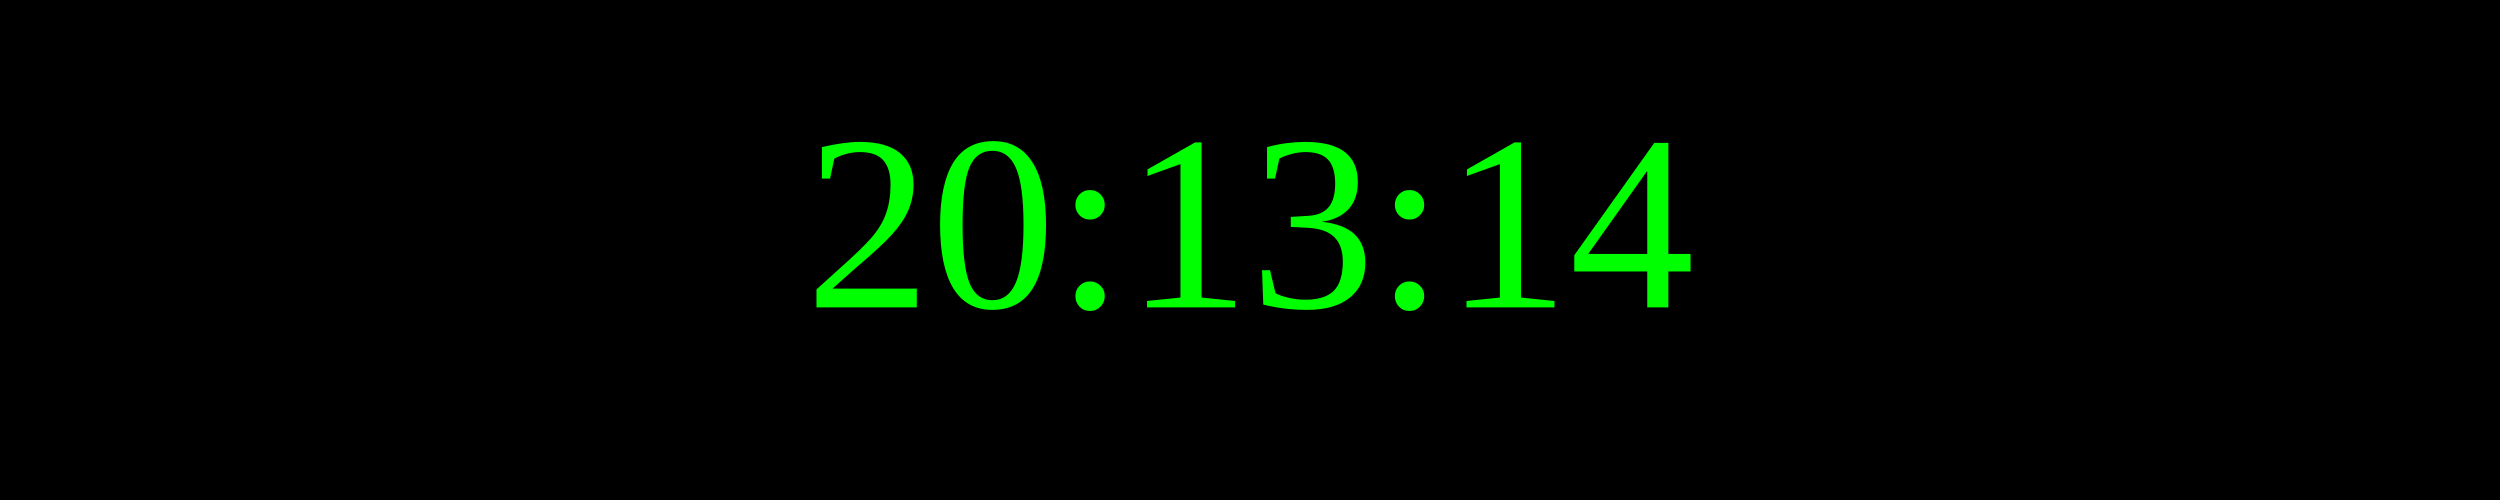
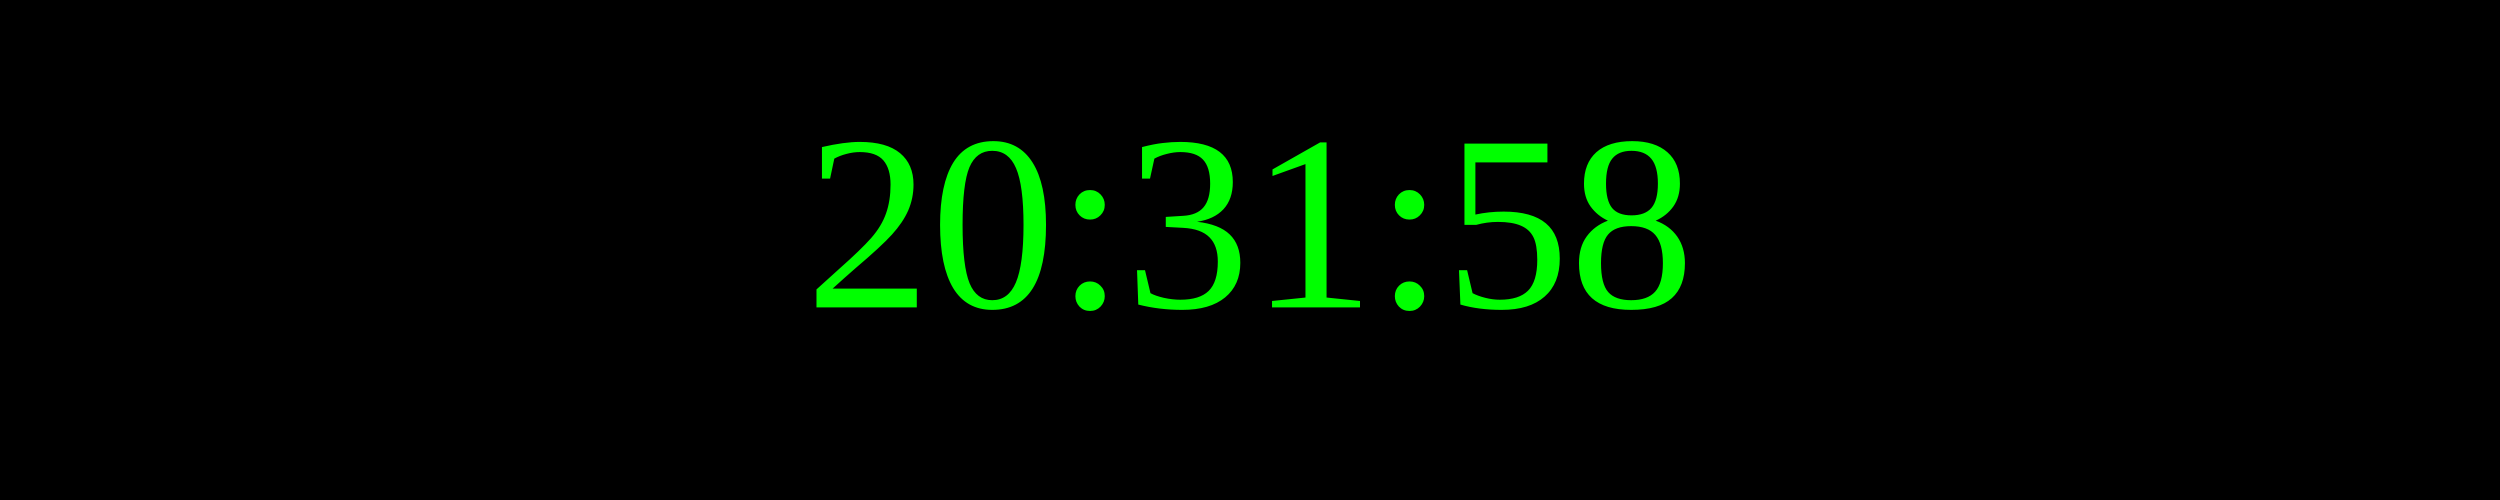
<svg xmlns="http://www.w3.org/2000/svg" width="250" height="50">
  <rect width="100%" height="100%" fill="black" />
  <text x="50%" y="50%" font-size="25" fill="lime" text-anchor="middle" dominant-baseline="middle">
- 20:13:14
+ 20:31:58
</text>
</svg>
